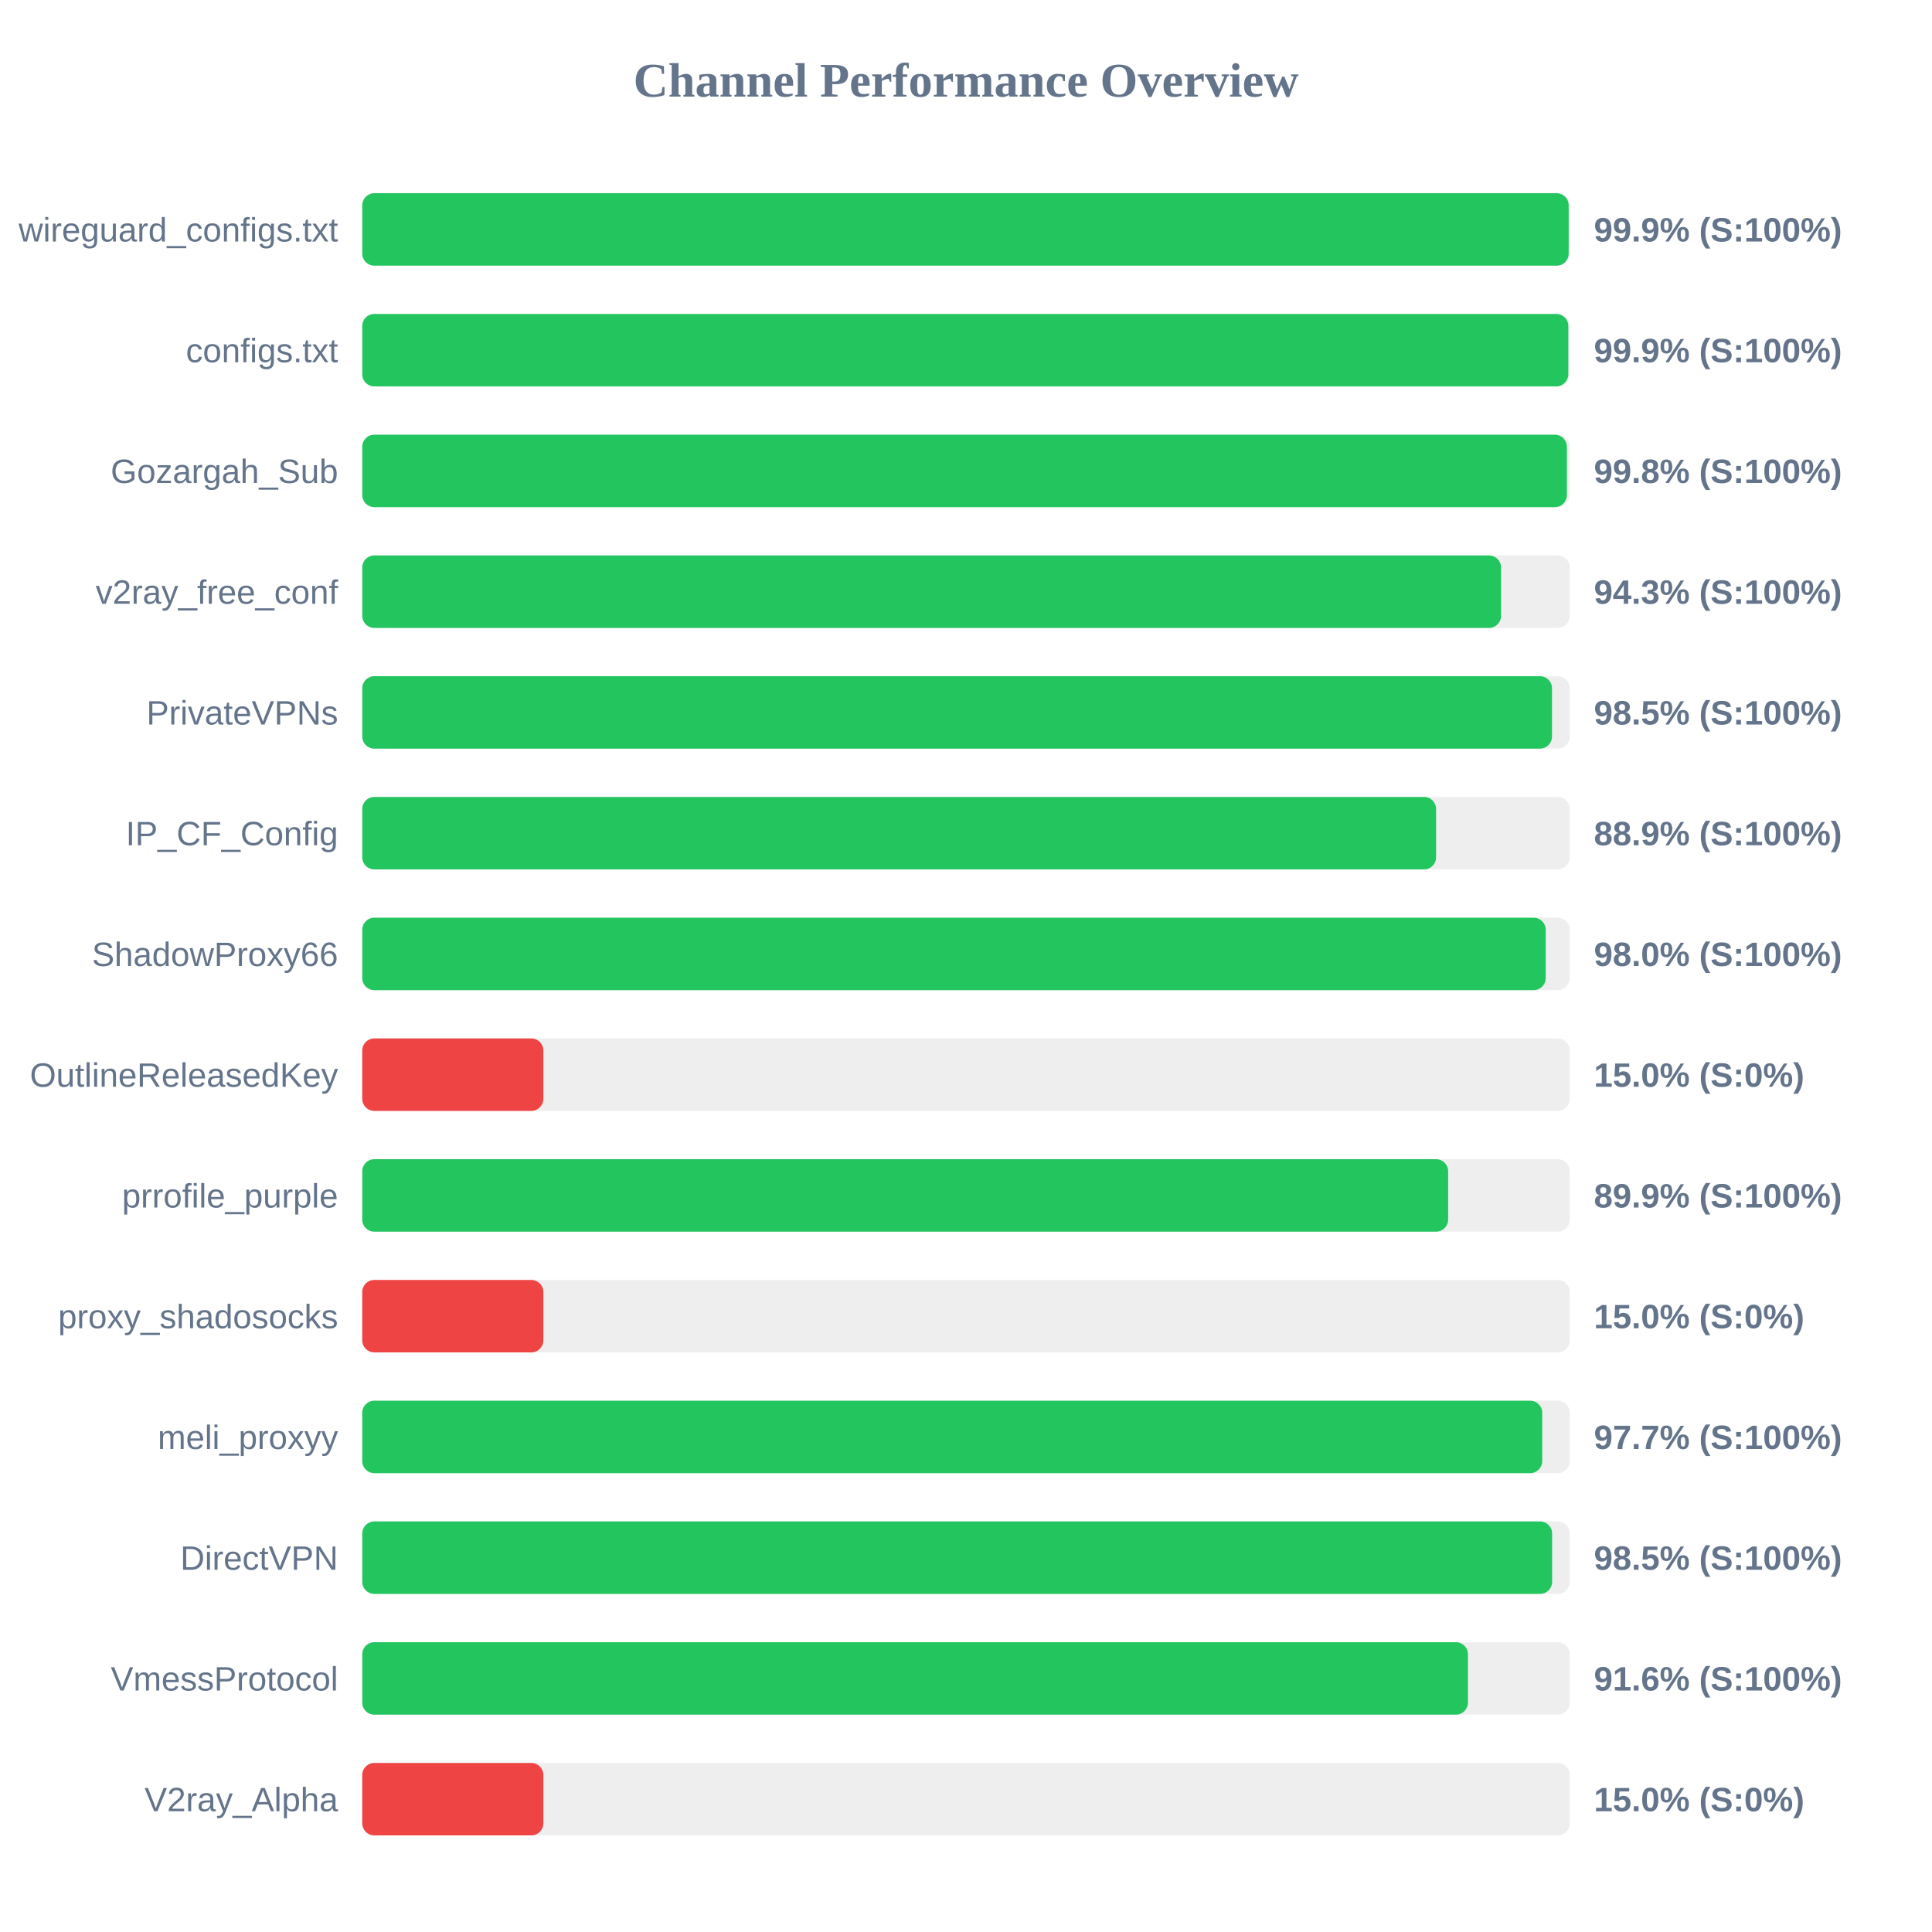
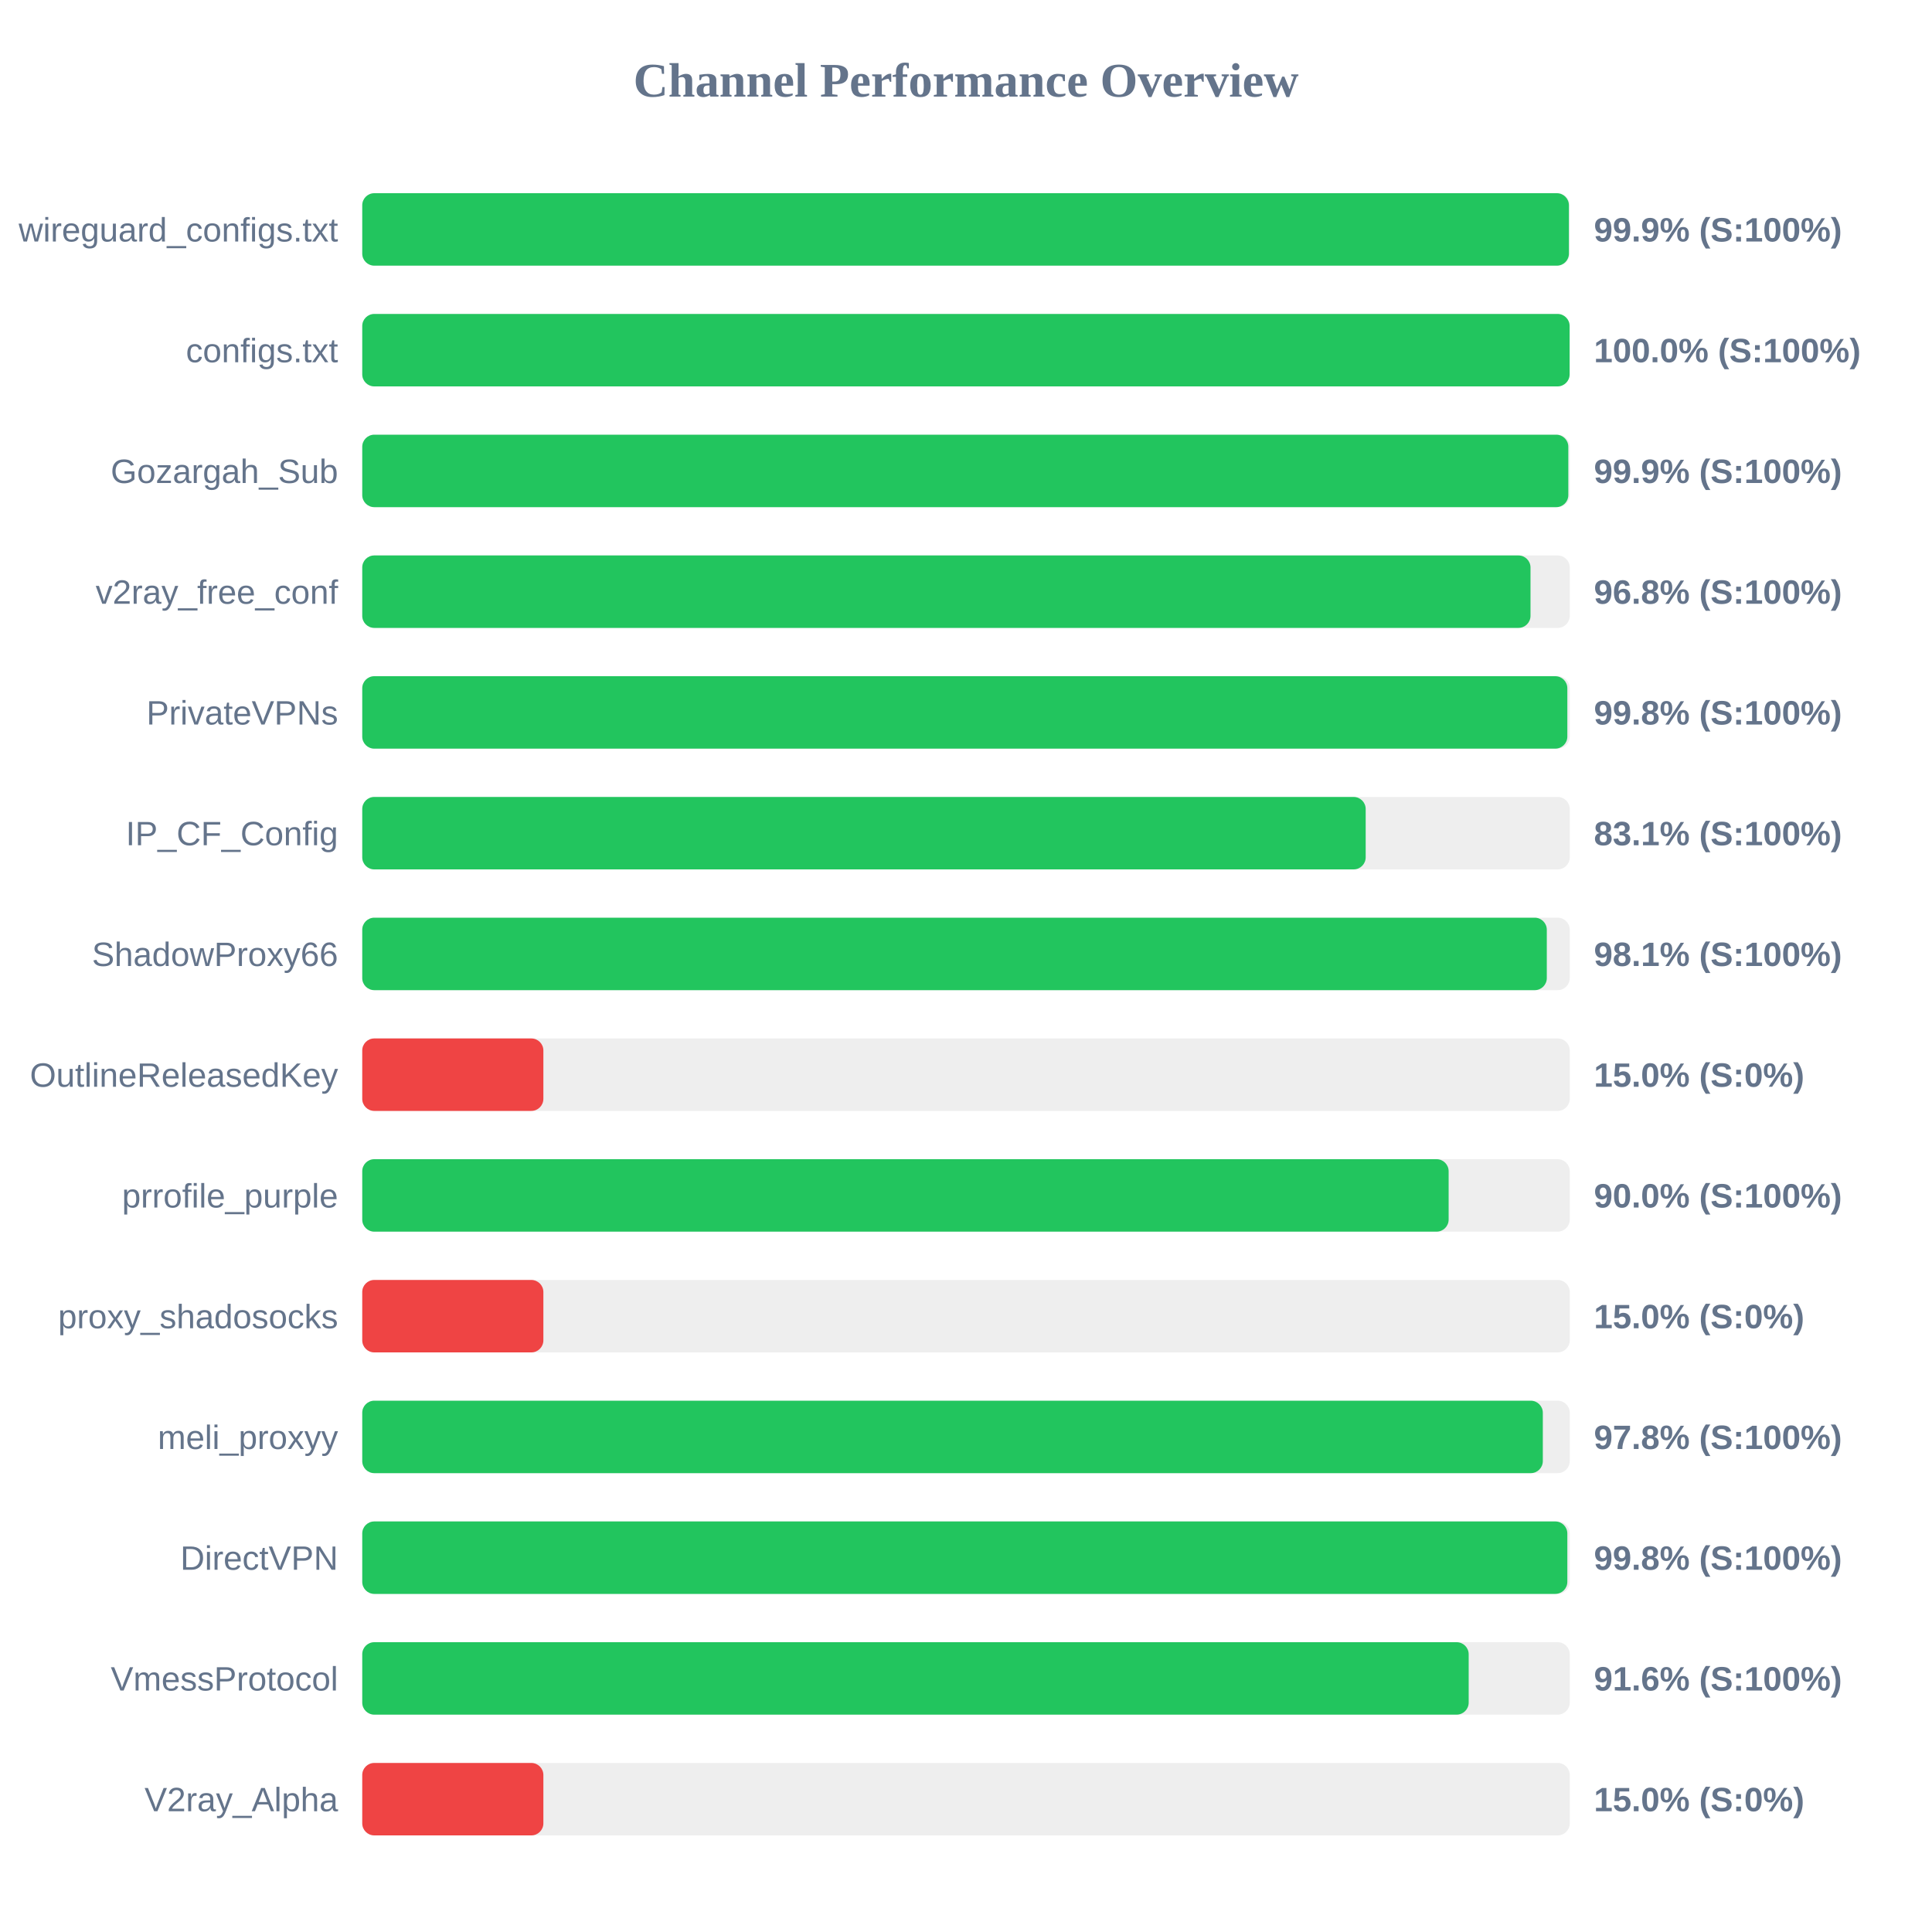
<svg xmlns="http://www.w3.org/2000/svg" width="800" height="800" version="1.1">
  <style>
        .row { font: 14px Arial; fill: #64748b; }
        .score { font: bold 14px Arial; fill: #64748b; }
    </style>
  <text x="400" y="40" text-anchor="middle" font-size="20px" font-weight="bold" fill="#64748b">Channel Performance Overview</text>
  <rect x="150" y="80" width="500" height="30" fill="#eee" rx="5" />
-   <rect x="150" y="80" width="499.55" height="30" fill="#22c55e" rx="5" />
+   <rect x="150" y="80" width="499.65" height="30" fill="#22c55e" rx="5" />
  <text x="140" y="100" text-anchor="end" class="row">wireguard_configs.txt</text>
  <text x="660" y="100" text-anchor="start" class="score">99.9% (S:100%)</text>
  <rect x="150" y="130" width="500" height="30" fill="#eee" rx="5" />
-   <rect x="150" y="130" width="499.4" height="30" fill="#22c55e" rx="5" />
+   <rect x="150" y="130" width="499.95" height="30" fill="#22c55e" rx="5" />
  <text x="140" y="150" text-anchor="end" class="row">configs.txt</text>
-   <text x="660" y="150" text-anchor="start" class="score">99.9% (S:100%)</text>
+   <text x="660" y="150" text-anchor="start" class="score">100.0% (S:100%)</text>
  <rect x="150" y="180" width="500" height="30" fill="#eee" rx="5" />
-   <rect x="150" y="180" width="498.8" height="30" fill="#22c55e" rx="5" />
+   <rect x="150" y="180" width="499.4" height="30" fill="#22c55e" rx="5" />
  <text x="140" y="200" text-anchor="end" class="row">Gozargah_Sub</text>
-   <text x="660" y="200" text-anchor="start" class="score">99.8% (S:100%)</text>
+   <text x="660" y="200" text-anchor="start" class="score">99.9% (S:100%)</text>
  <rect x="150" y="230" width="500" height="30" fill="#eee" rx="5" />
-   <rect x="150" y="230" width="471.55" height="30" fill="#22c55e" rx="5" />
+   <rect x="150" y="230" width="483.75" height="30" fill="#22c55e" rx="5" />
  <text x="140" y="250" text-anchor="end" class="row">v2ray_free_conf</text>
-   <text x="660" y="250" text-anchor="start" class="score">94.3% (S:100%)</text>
+   <text x="660" y="250" text-anchor="start" class="score">96.8% (S:100%)</text>
  <rect x="150" y="280" width="500" height="30" fill="#eee" rx="5" />
-   <rect x="150" y="280" width="492.65" height="30" fill="#22c55e" rx="5" />
+   <rect x="150" y="280" width="499.0" height="30" fill="#22c55e" rx="5" />
  <text x="140" y="300" text-anchor="end" class="row">PrivateVPNs</text>
-   <text x="660" y="300" text-anchor="start" class="score">98.5% (S:100%)</text>
+   <text x="660" y="300" text-anchor="start" class="score">99.8% (S:100%)</text>
  <rect x="150" y="330" width="500" height="30" fill="#eee" rx="5" />
-   <rect x="150" y="330" width="444.65" height="30" fill="#22c55e" rx="5" />
+   <rect x="150" y="330" width="415.5" height="30" fill="#22c55e" rx="5" />
  <text x="140" y="350" text-anchor="end" class="row">IP_CF_Config</text>
-   <text x="660" y="350" text-anchor="start" class="score">88.9% (S:100%)</text>
+   <text x="660" y="350" text-anchor="start" class="score">83.1% (S:100%)</text>
  <rect x="150" y="380" width="500" height="30" fill="#eee" rx="5" />
-   <rect x="150" y="380" width="490.05" height="30" fill="#22c55e" rx="5" />
+   <rect x="150" y="380" width="490.5" height="30" fill="#22c55e" rx="5" />
  <text x="140" y="400" text-anchor="end" class="row">ShadowProxy66</text>
-   <text x="660" y="400" text-anchor="start" class="score">98.0% (S:100%)</text>
+   <text x="660" y="400" text-anchor="start" class="score">98.1% (S:100%)</text>
  <rect x="150" y="430" width="500" height="30" fill="#eee" rx="5" />
  <rect x="150" y="430" width="75.0" height="30" fill="#ef4444" rx="5" />
  <text x="140" y="450" text-anchor="end" class="row">OutlineReleasedKey</text>
  <text x="660" y="450" text-anchor="start" class="score">15.0% (S:0%)</text>
  <rect x="150" y="480" width="500" height="30" fill="#eee" rx="5" />
-   <rect x="150" y="480" width="449.65" height="30" fill="#22c55e" rx="5" />
+   <rect x="150" y="480" width="449.85" height="30" fill="#22c55e" rx="5" />
  <text x="140" y="500" text-anchor="end" class="row">prrofile_purple</text>
-   <text x="660" y="500" text-anchor="start" class="score">89.9% (S:100%)</text>
+   <text x="660" y="500" text-anchor="start" class="score">90.0% (S:100%)</text>
  <rect x="150" y="530" width="500" height="30" fill="#eee" rx="5" />
  <rect x="150" y="530" width="75.0" height="30" fill="#ef4444" rx="5" />
  <text x="140" y="550" text-anchor="end" class="row">proxy_shadosocks</text>
  <text x="660" y="550" text-anchor="start" class="score">15.0% (S:0%)</text>
  <rect x="150" y="580" width="500" height="30" fill="#eee" rx="5" />
-   <rect x="150" y="580" width="488.6" height="30" fill="#22c55e" rx="5" />
+   <rect x="150" y="580" width="488.85" height="30" fill="#22c55e" rx="5" />
  <text x="140" y="600" text-anchor="end" class="row">meli_proxyy</text>
-   <text x="660" y="600" text-anchor="start" class="score">97.7% (S:100%)</text>
+   <text x="660" y="600" text-anchor="start" class="score">97.8% (S:100%)</text>
  <rect x="150" y="630" width="500" height="30" fill="#eee" rx="5" />
-   <rect x="150" y="630" width="492.7" height="30" fill="#22c55e" rx="5" />
+   <rect x="150" y="630" width="499.0" height="30" fill="#22c55e" rx="5" />
  <text x="140" y="650" text-anchor="end" class="row">DirectVPN</text>
-   <text x="660" y="650" text-anchor="start" class="score">98.5% (S:100%)</text>
+   <text x="660" y="650" text-anchor="start" class="score">99.8% (S:100%)</text>
  <rect x="150" y="680" width="500" height="30" fill="#eee" rx="5" />
-   <rect x="150" y="680" width="457.85" height="30" fill="#22c55e" rx="5" />
+   <rect x="150" y="680" width="458.15" height="30" fill="#22c55e" rx="5" />
  <text x="140" y="700" text-anchor="end" class="row">VmessProtocol</text>
  <text x="660" y="700" text-anchor="start" class="score">91.6% (S:100%)</text>
  <rect x="150" y="730" width="500" height="30" fill="#eee" rx="5" />
  <rect x="150" y="730" width="75.0" height="30" fill="#ef4444" rx="5" />
  <text x="140" y="750" text-anchor="end" class="row">V2ray_Alpha</text>
  <text x="660" y="750" text-anchor="start" class="score">15.0% (S:0%)</text>
</svg>
